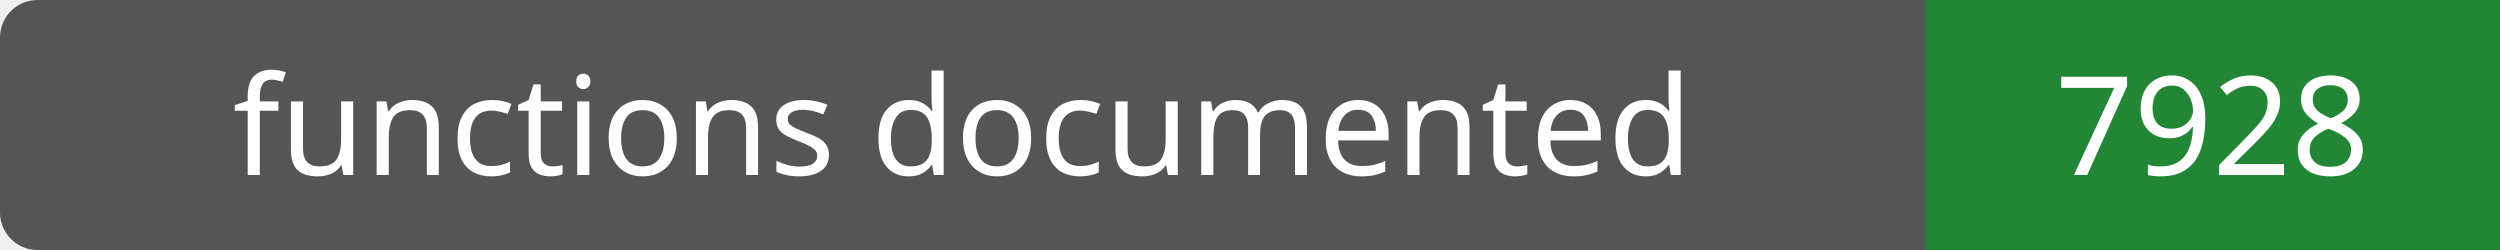
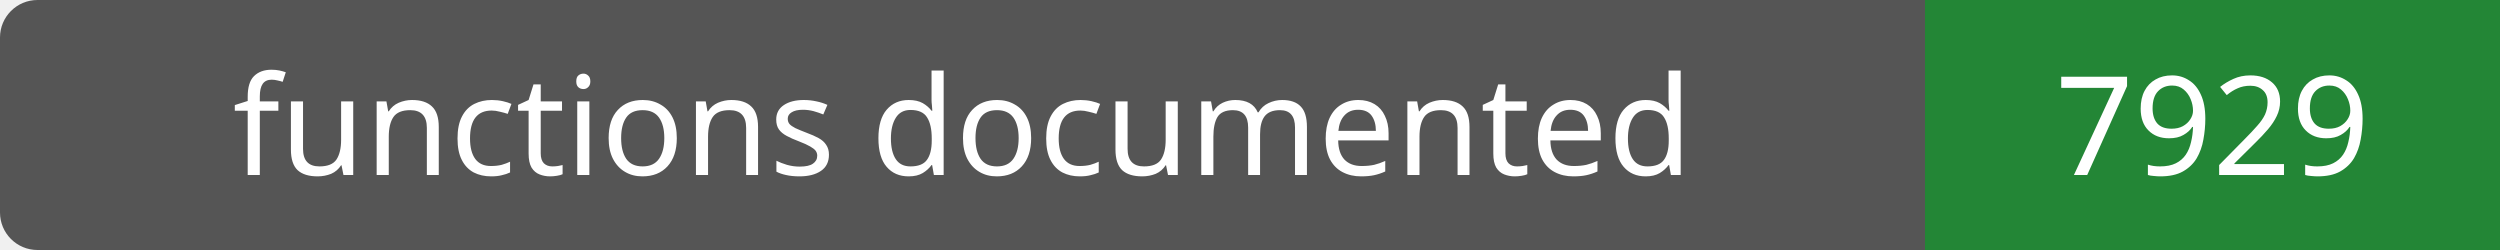
- <svg xmlns="http://www.w3.org/2000/svg" width="200" height="20" role="img" aria-label="functions documented: 7928">
+ <svg xmlns="http://www.w3.org/2000/svg" width="200" height="20" role="img" aria-label="functions documented: 7929">
  <rect width="200" height="20" rx="3" fill="#555" />
  <path fill="#238636" d="M154 0h46v20H154z" />
  <g fill="#fff" text-anchor="middle" font-family="Verdana,sans-serif" font-size="11">
    <text x="77.0" y="14">functions documented</text>
-     <text x="177.0" y="14">7928</text>
+     <text x="177.0" y="14">7929</text>
  </g>
</svg>
